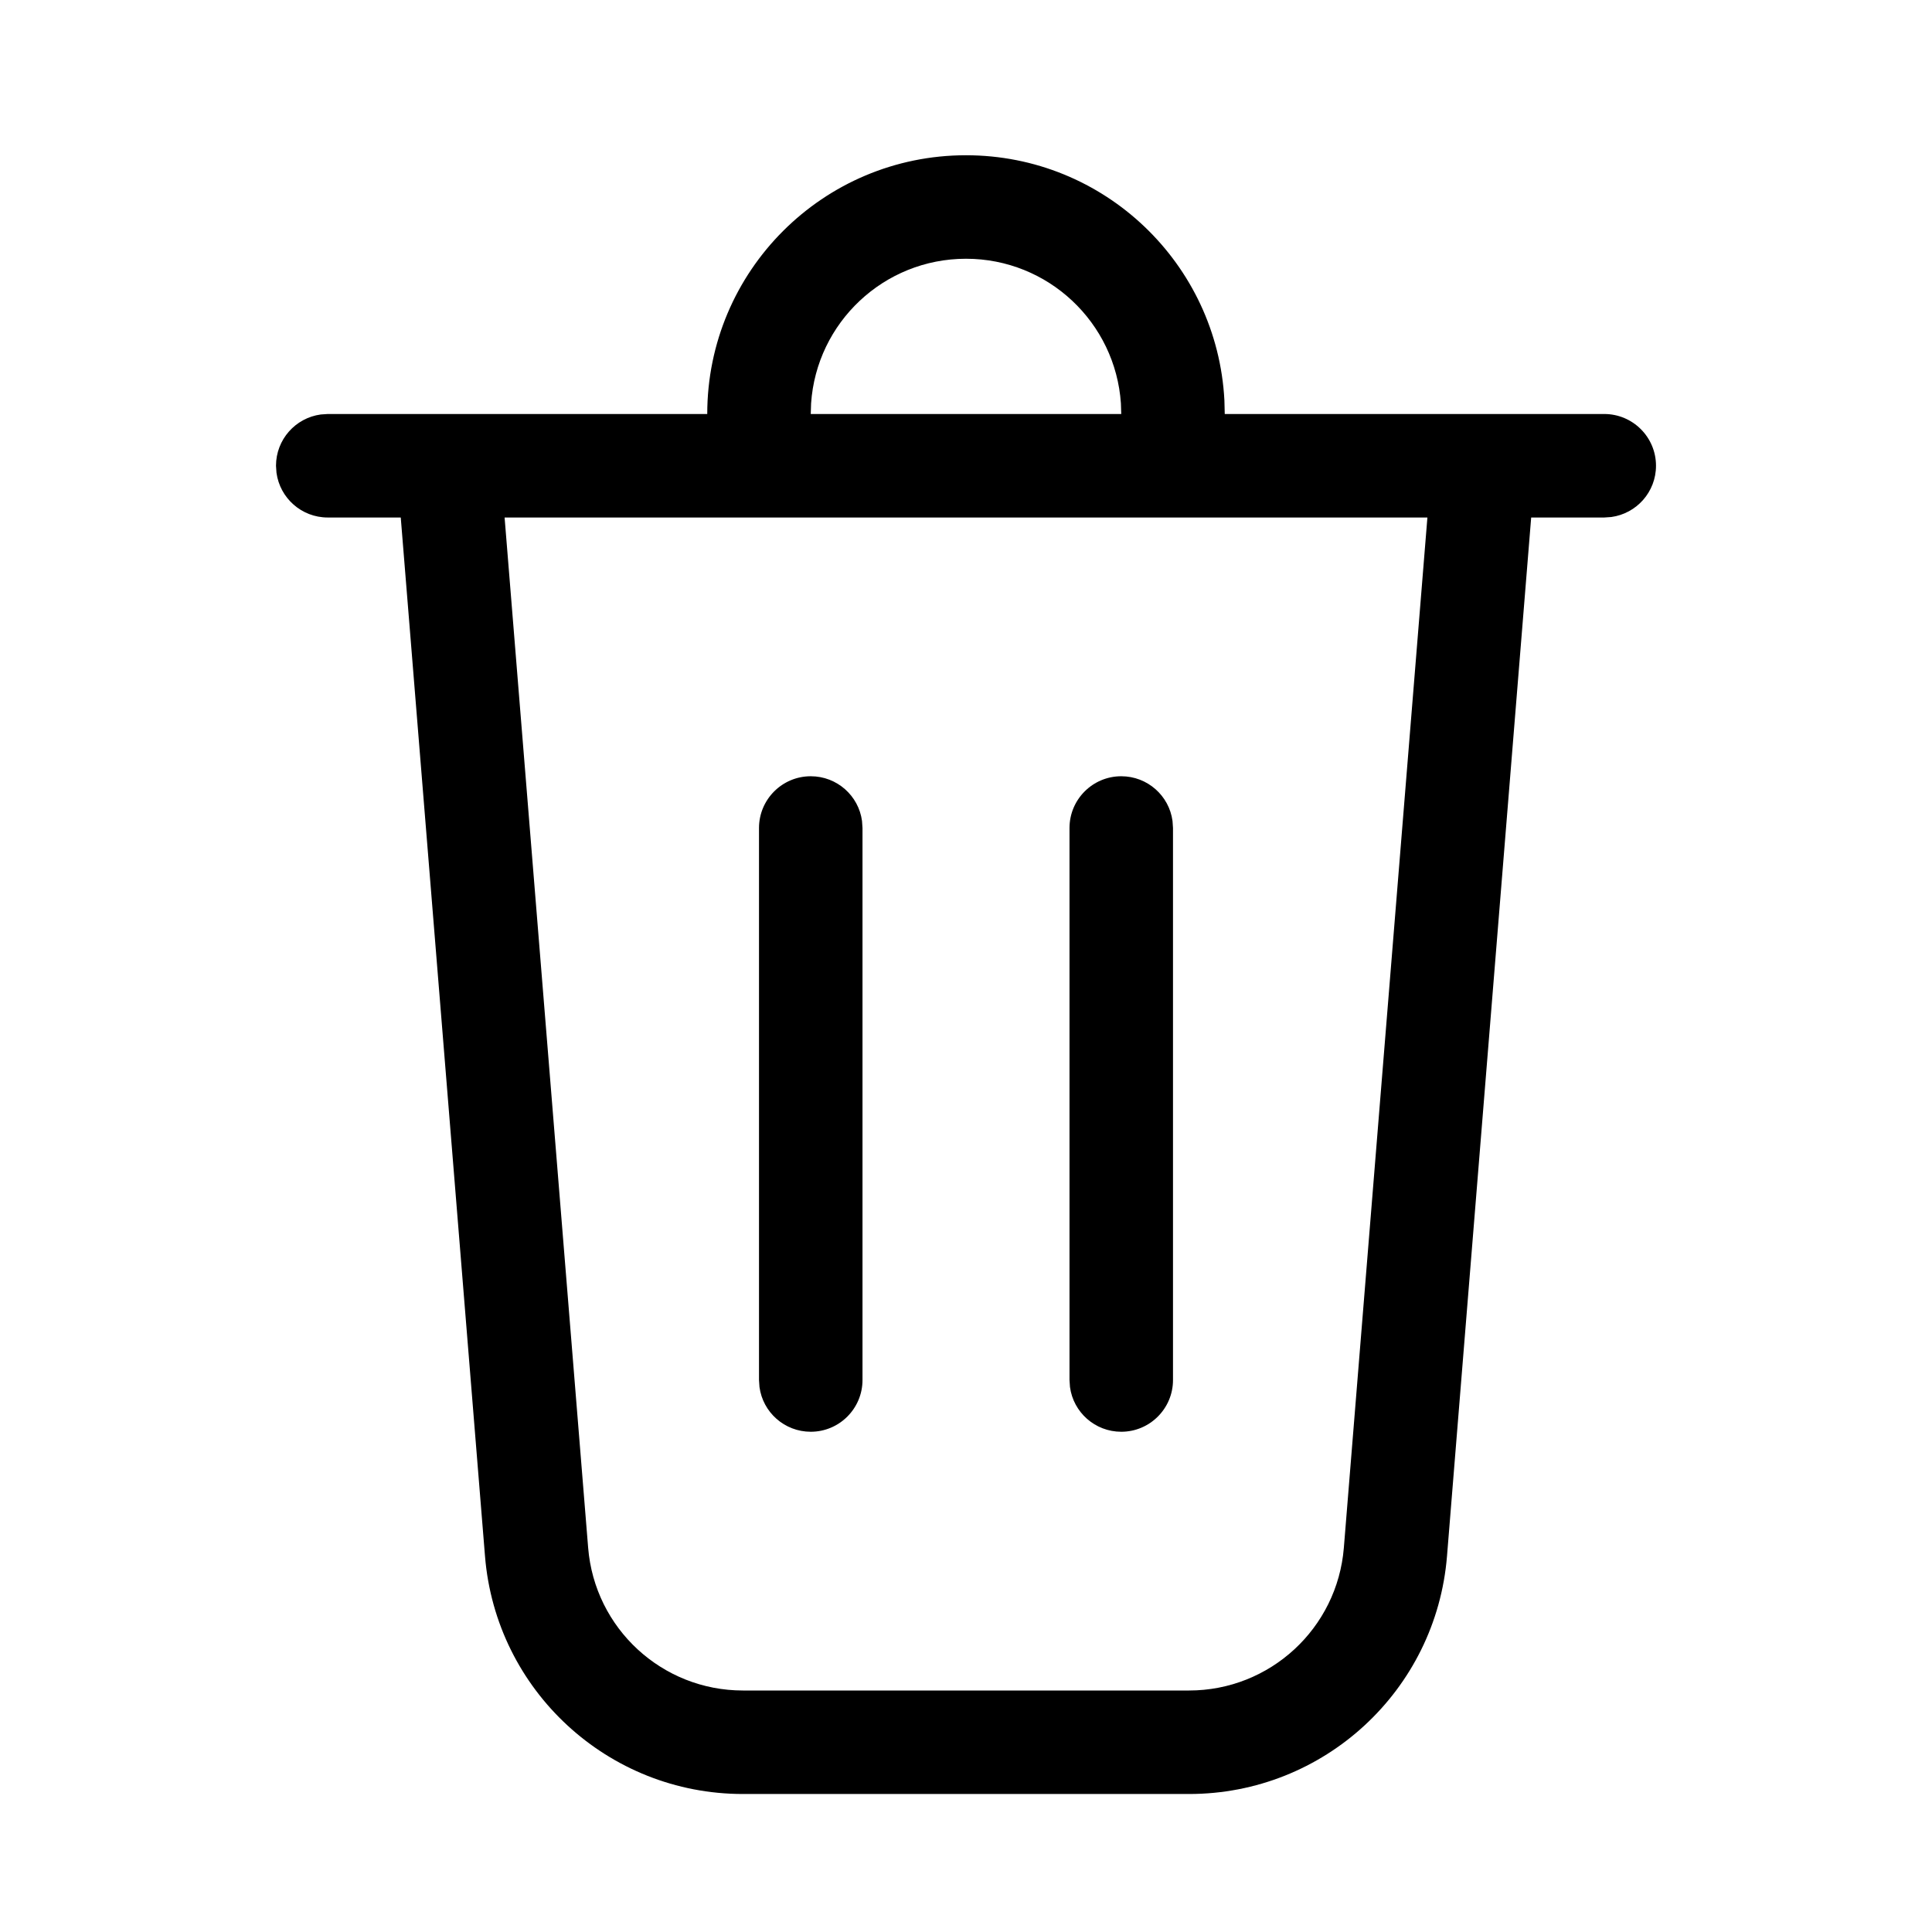
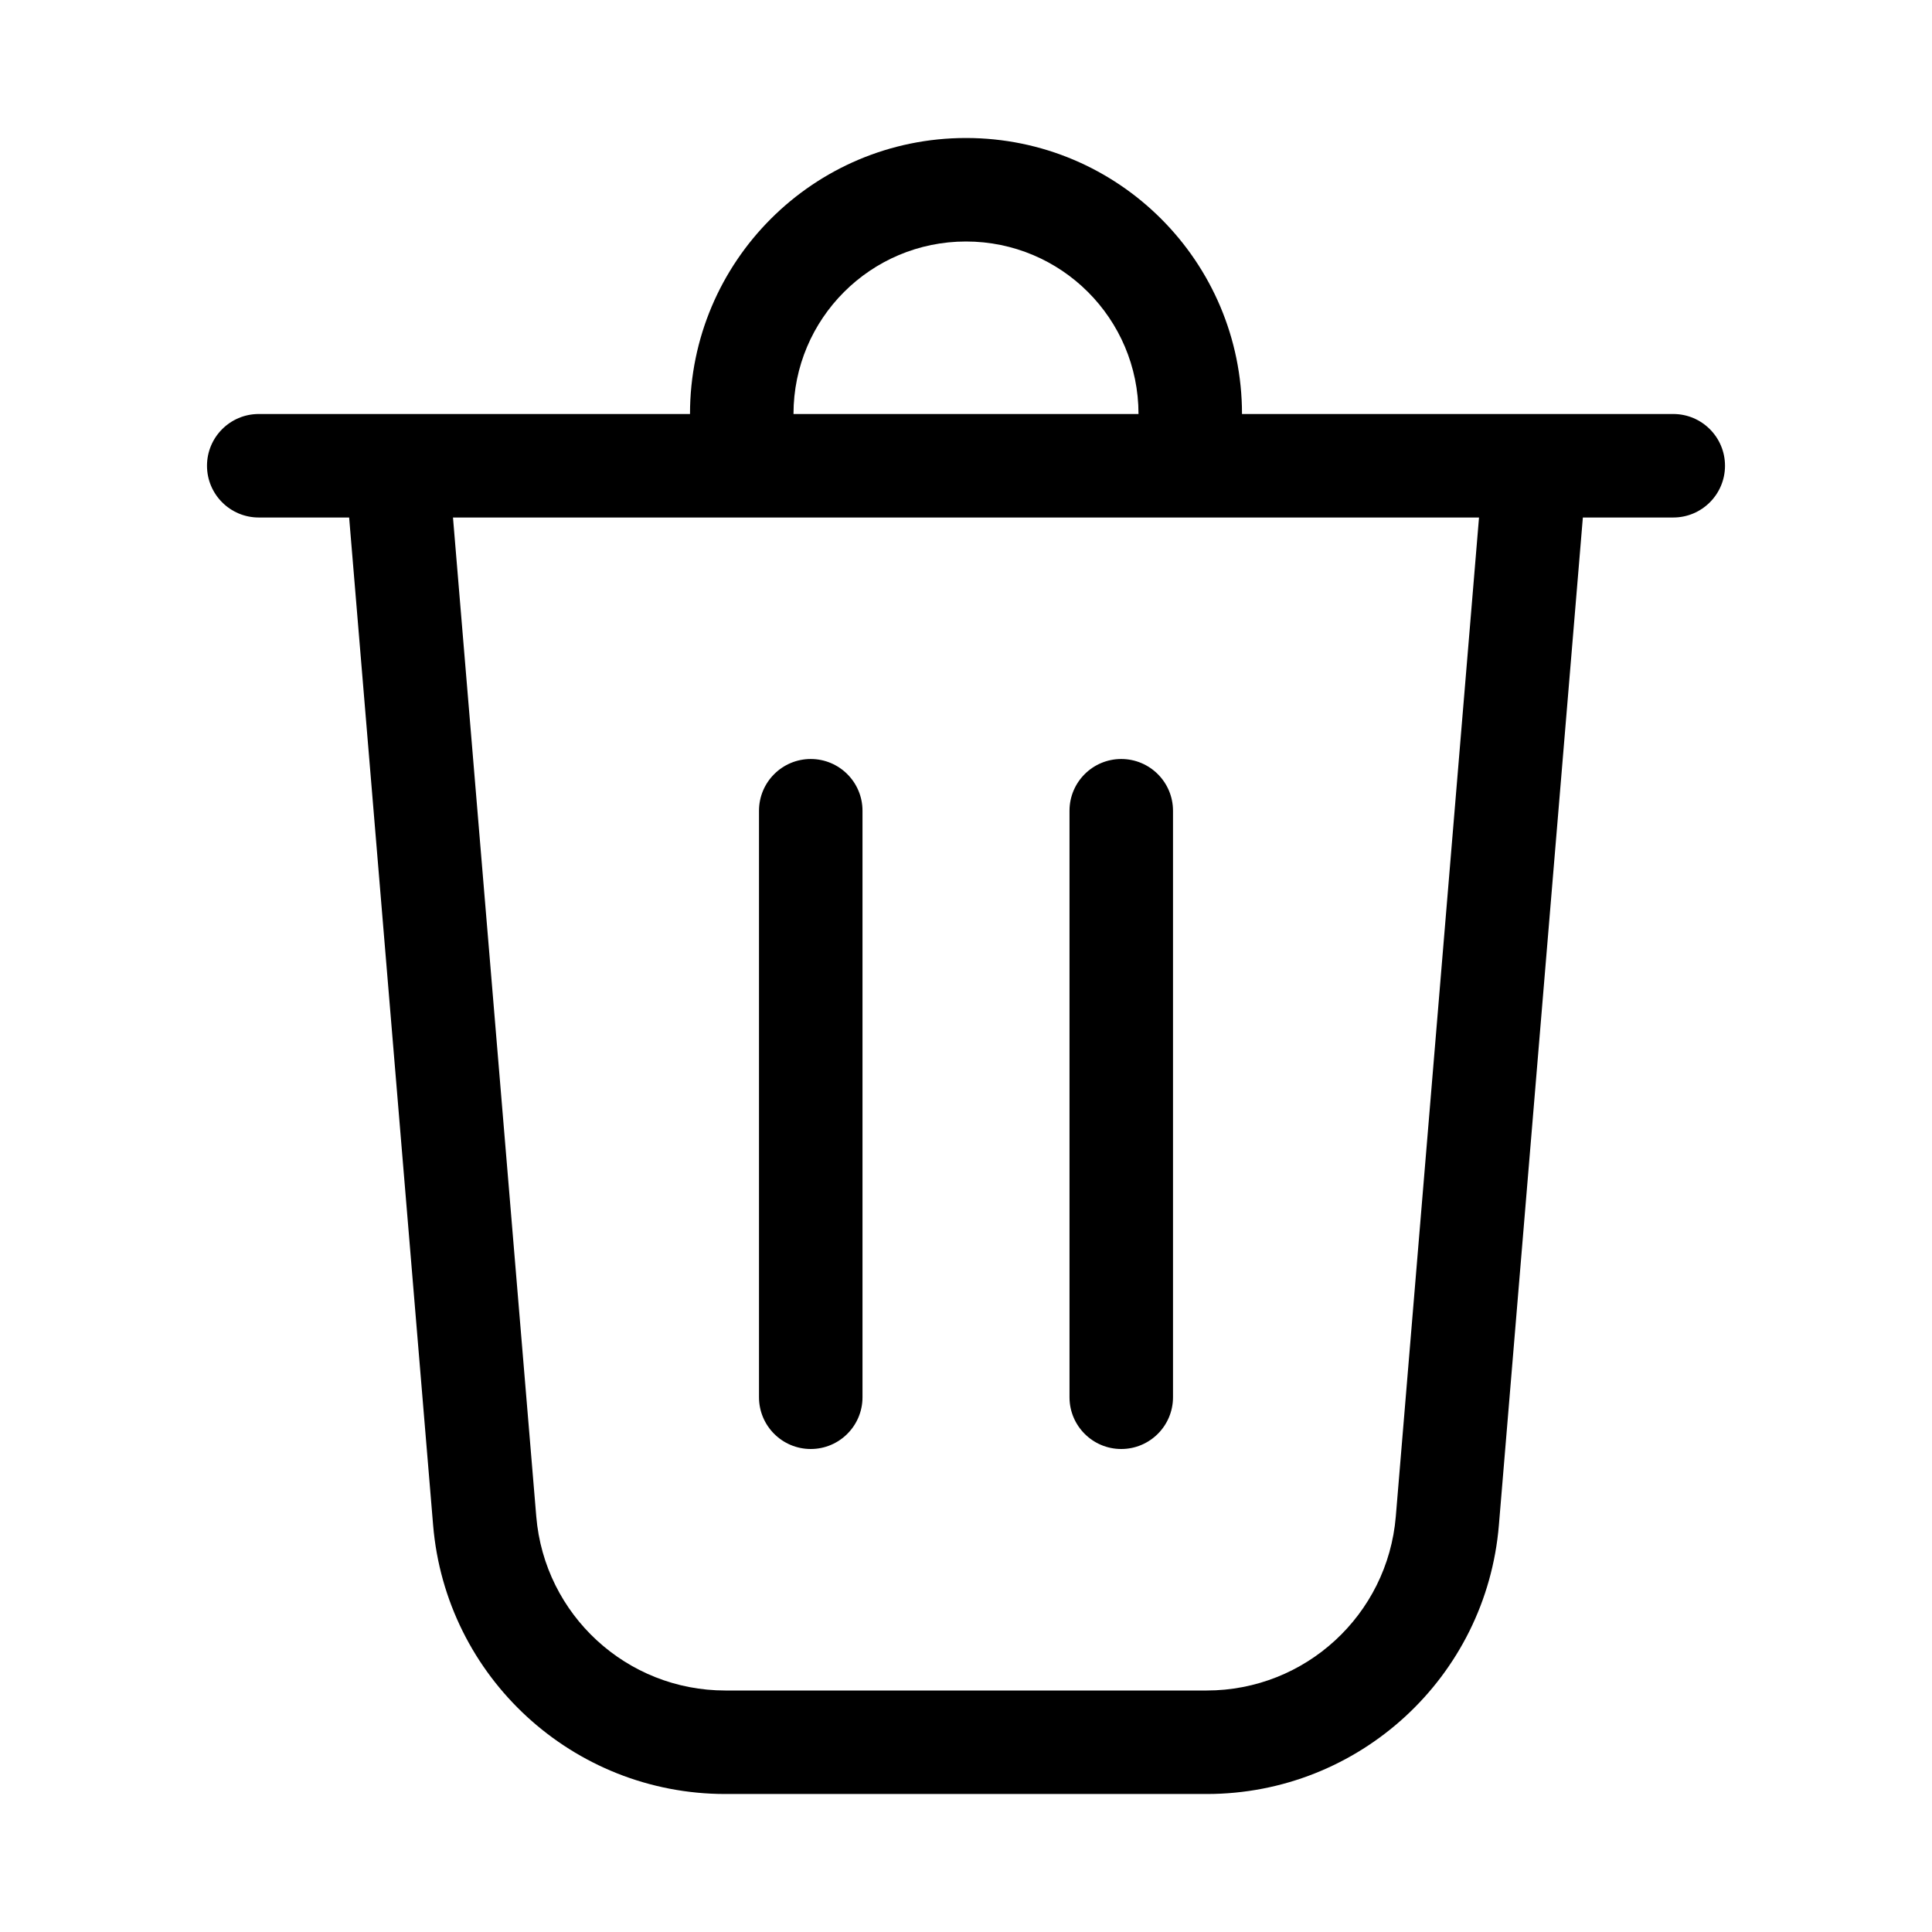
<svg xmlns="http://www.w3.org/2000/svg" viewBox="0 0 28 28" fill="none">
-   <path d="M14 2.25C16.004 2.25 17.641 3.822 17.745 5.801L17.75 6H23.25C23.664 6 24 6.336 24 6.75C24 7.13 23.718 7.443 23.352 7.493L23.25 7.5H22.191L20.971 22.553C20.813 24.5 19.187 26 17.233 26H10.767C8.813 26 7.187 24.5 7.029 22.553L5.808 7.5H4.75C4.37 7.5 4.057 7.218 4.007 6.852L4 6.75C4 6.37 4.282 6.057 4.648 6.007L4.75 6H10.25C10.25 3.929 11.929 2.25 14 2.25ZM20.687 7.5H7.313L8.524 22.432C8.619 23.6 9.594 24.5 10.767 24.5H17.233C18.405 24.5 19.381 23.6 19.476 22.432L20.687 7.5ZM11.75 11.25C12.13 11.25 12.444 11.532 12.493 11.898L12.5 12V20C12.5 20.414 12.164 20.75 11.75 20.75C11.37 20.75 11.056 20.468 11.007 20.102L11 20V12C11 11.586 11.336 11.25 11.75 11.25ZM16.25 11.25C16.63 11.25 16.944 11.532 16.993 11.898L17 12V20C17 20.414 16.664 20.75 16.25 20.75C15.87 20.75 15.556 20.468 15.507 20.102L15.5 20V12C15.5 11.586 15.836 11.25 16.25 11.25ZM14 3.75C12.809 3.75 11.834 4.675 11.755 5.846L11.75 6H16.25L16.245 5.846C16.166 4.675 15.191 3.75 14 3.75Z" fill="currentColor" />
+   <path d="M11.5 6H16.5C16.5 4.619 15.381 3.5 14 3.5C12.619 3.5 11.5 4.619 11.5 6ZM10 6C10 3.791 11.791 2 14 2C16.209 2 18 3.791 18 6H24.25C24.664 6 25 6.336 25 6.75C25 7.164 24.664 7.5 24.25 7.5H22.94L21.723 22.103C21.54 24.306 19.698 26 17.488 26H10.512C8.302 26 6.461 24.306 6.277 22.103L5.06 7.5H3.75C3.336 7.5 3 7.164 3 6.75C3 6.336 3.336 6 3.75 6H10ZM7.772 21.978C7.891 23.404 9.082 24.5 10.512 24.5H17.488C18.918 24.5 20.11 23.404 20.229 21.978L21.435 7.5H6.565L7.772 21.978ZM11.75 11C12.164 11 12.5 11.336 12.5 11.75V20.25C12.5 20.664 12.164 21 11.75 21C11.336 21 11 20.664 11 20.25V11.75C11 11.336 11.336 11 11.75 11ZM17 11.75C17 11.336 16.664 11 16.25 11C15.836 11 15.5 11.336 15.5 11.75V20.25C15.5 20.664 15.836 21 16.25 21C16.664 21 17 20.664 17 20.25V11.75Z" fill="currentColor" />
</svg>
